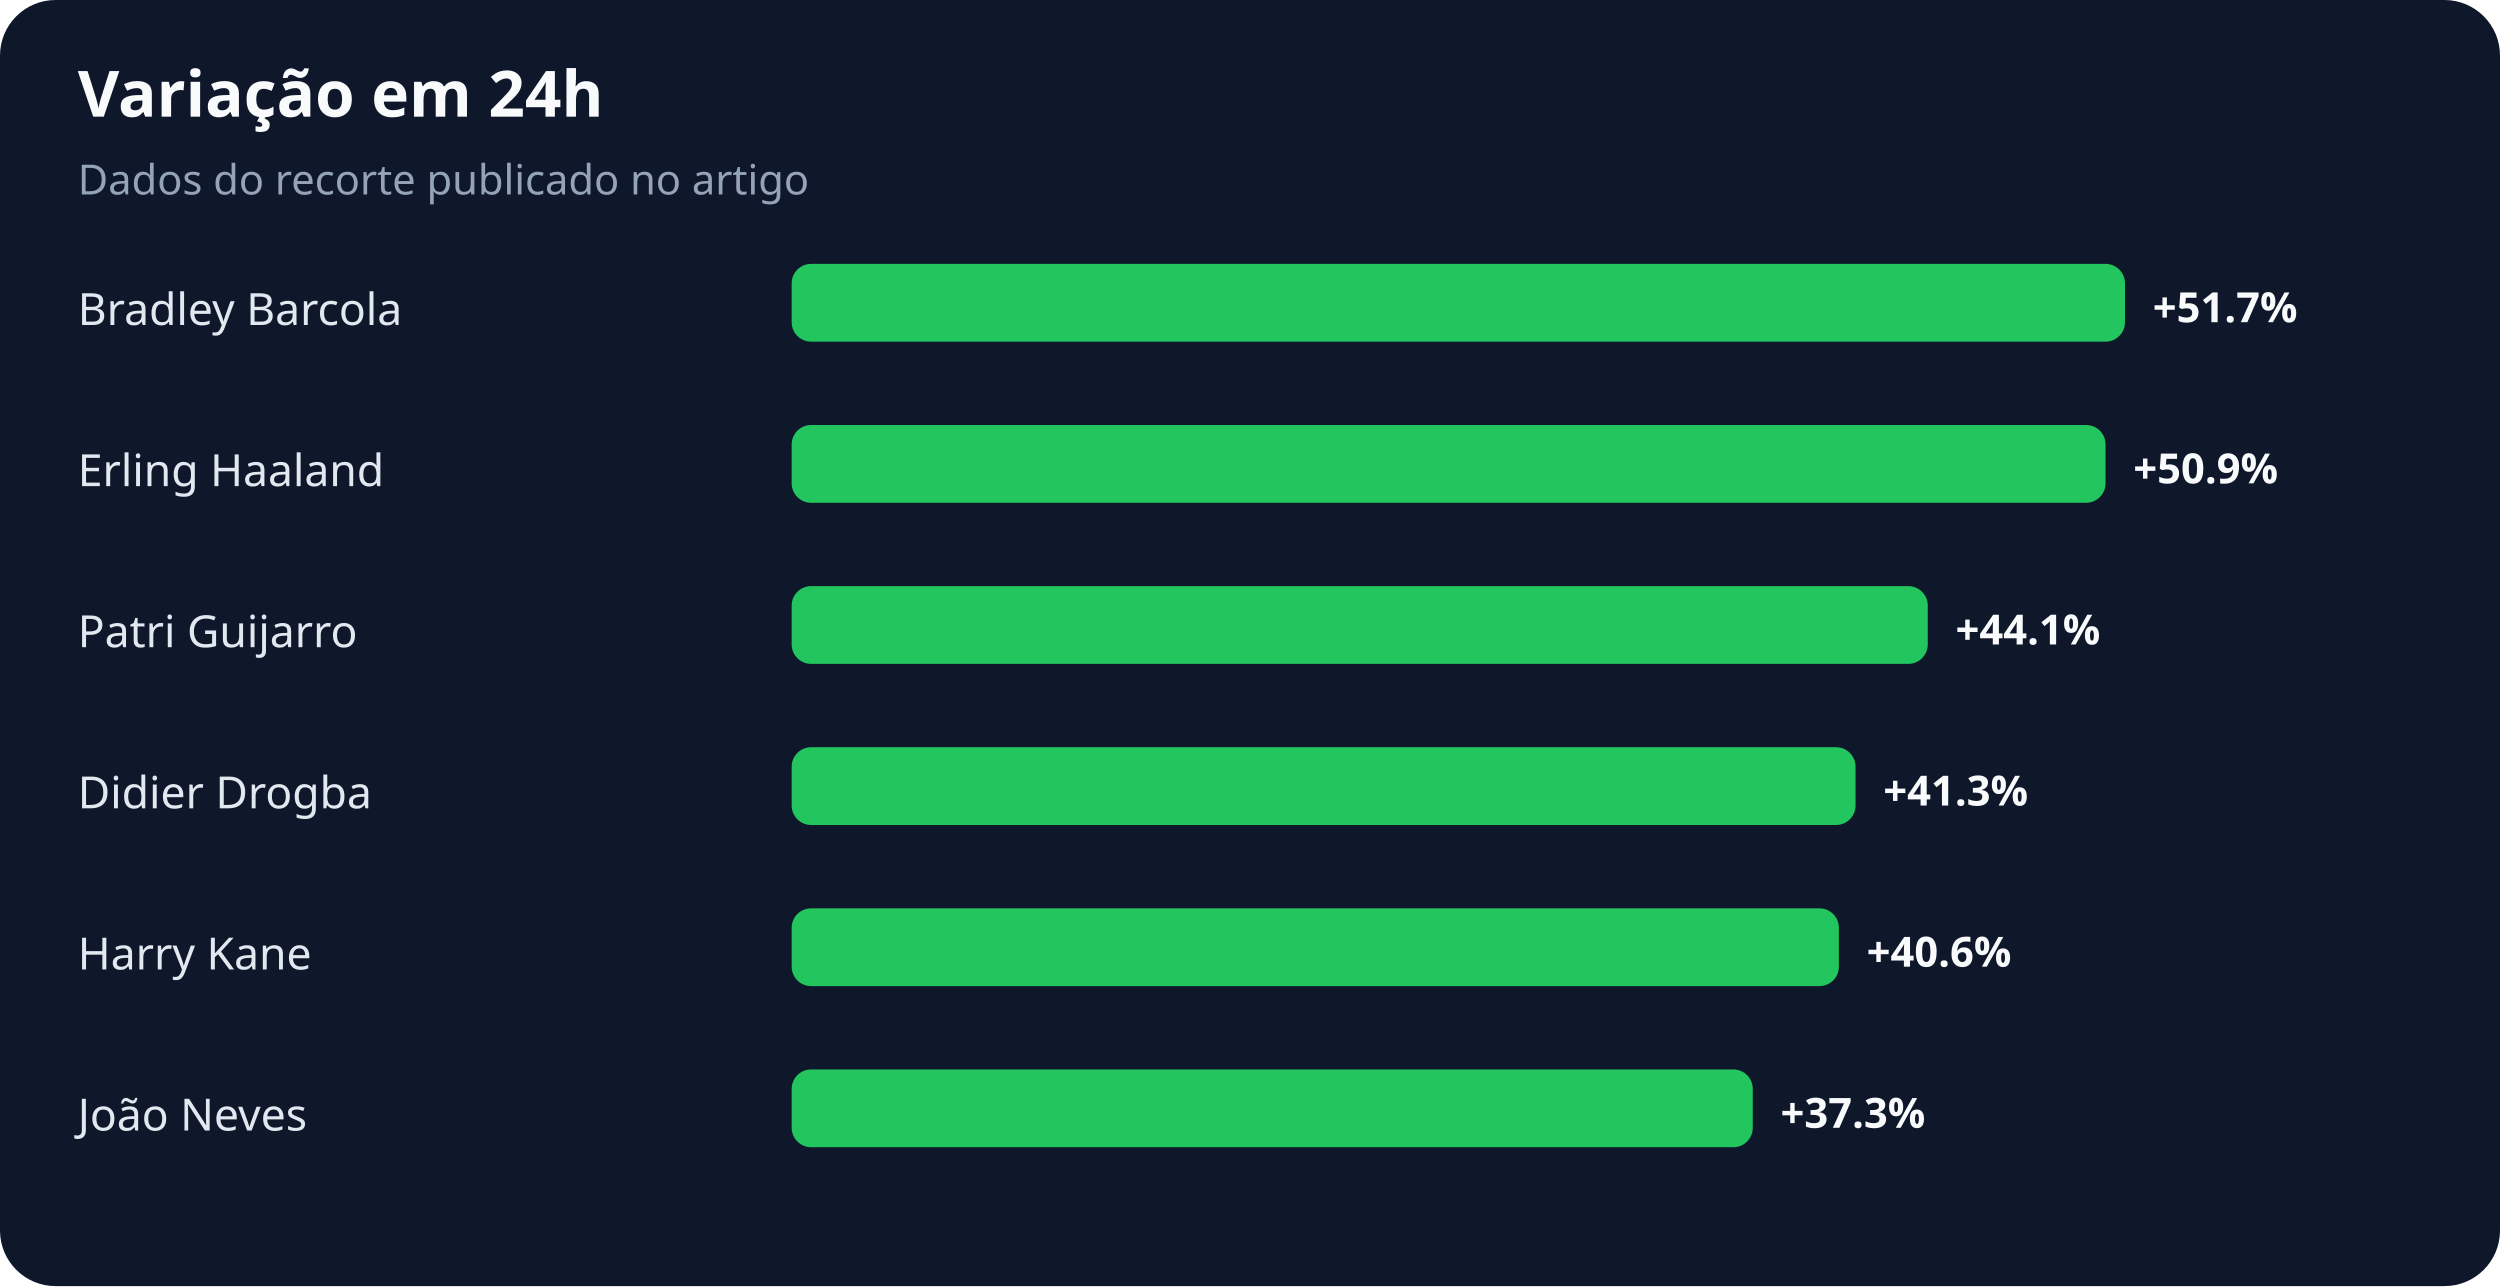
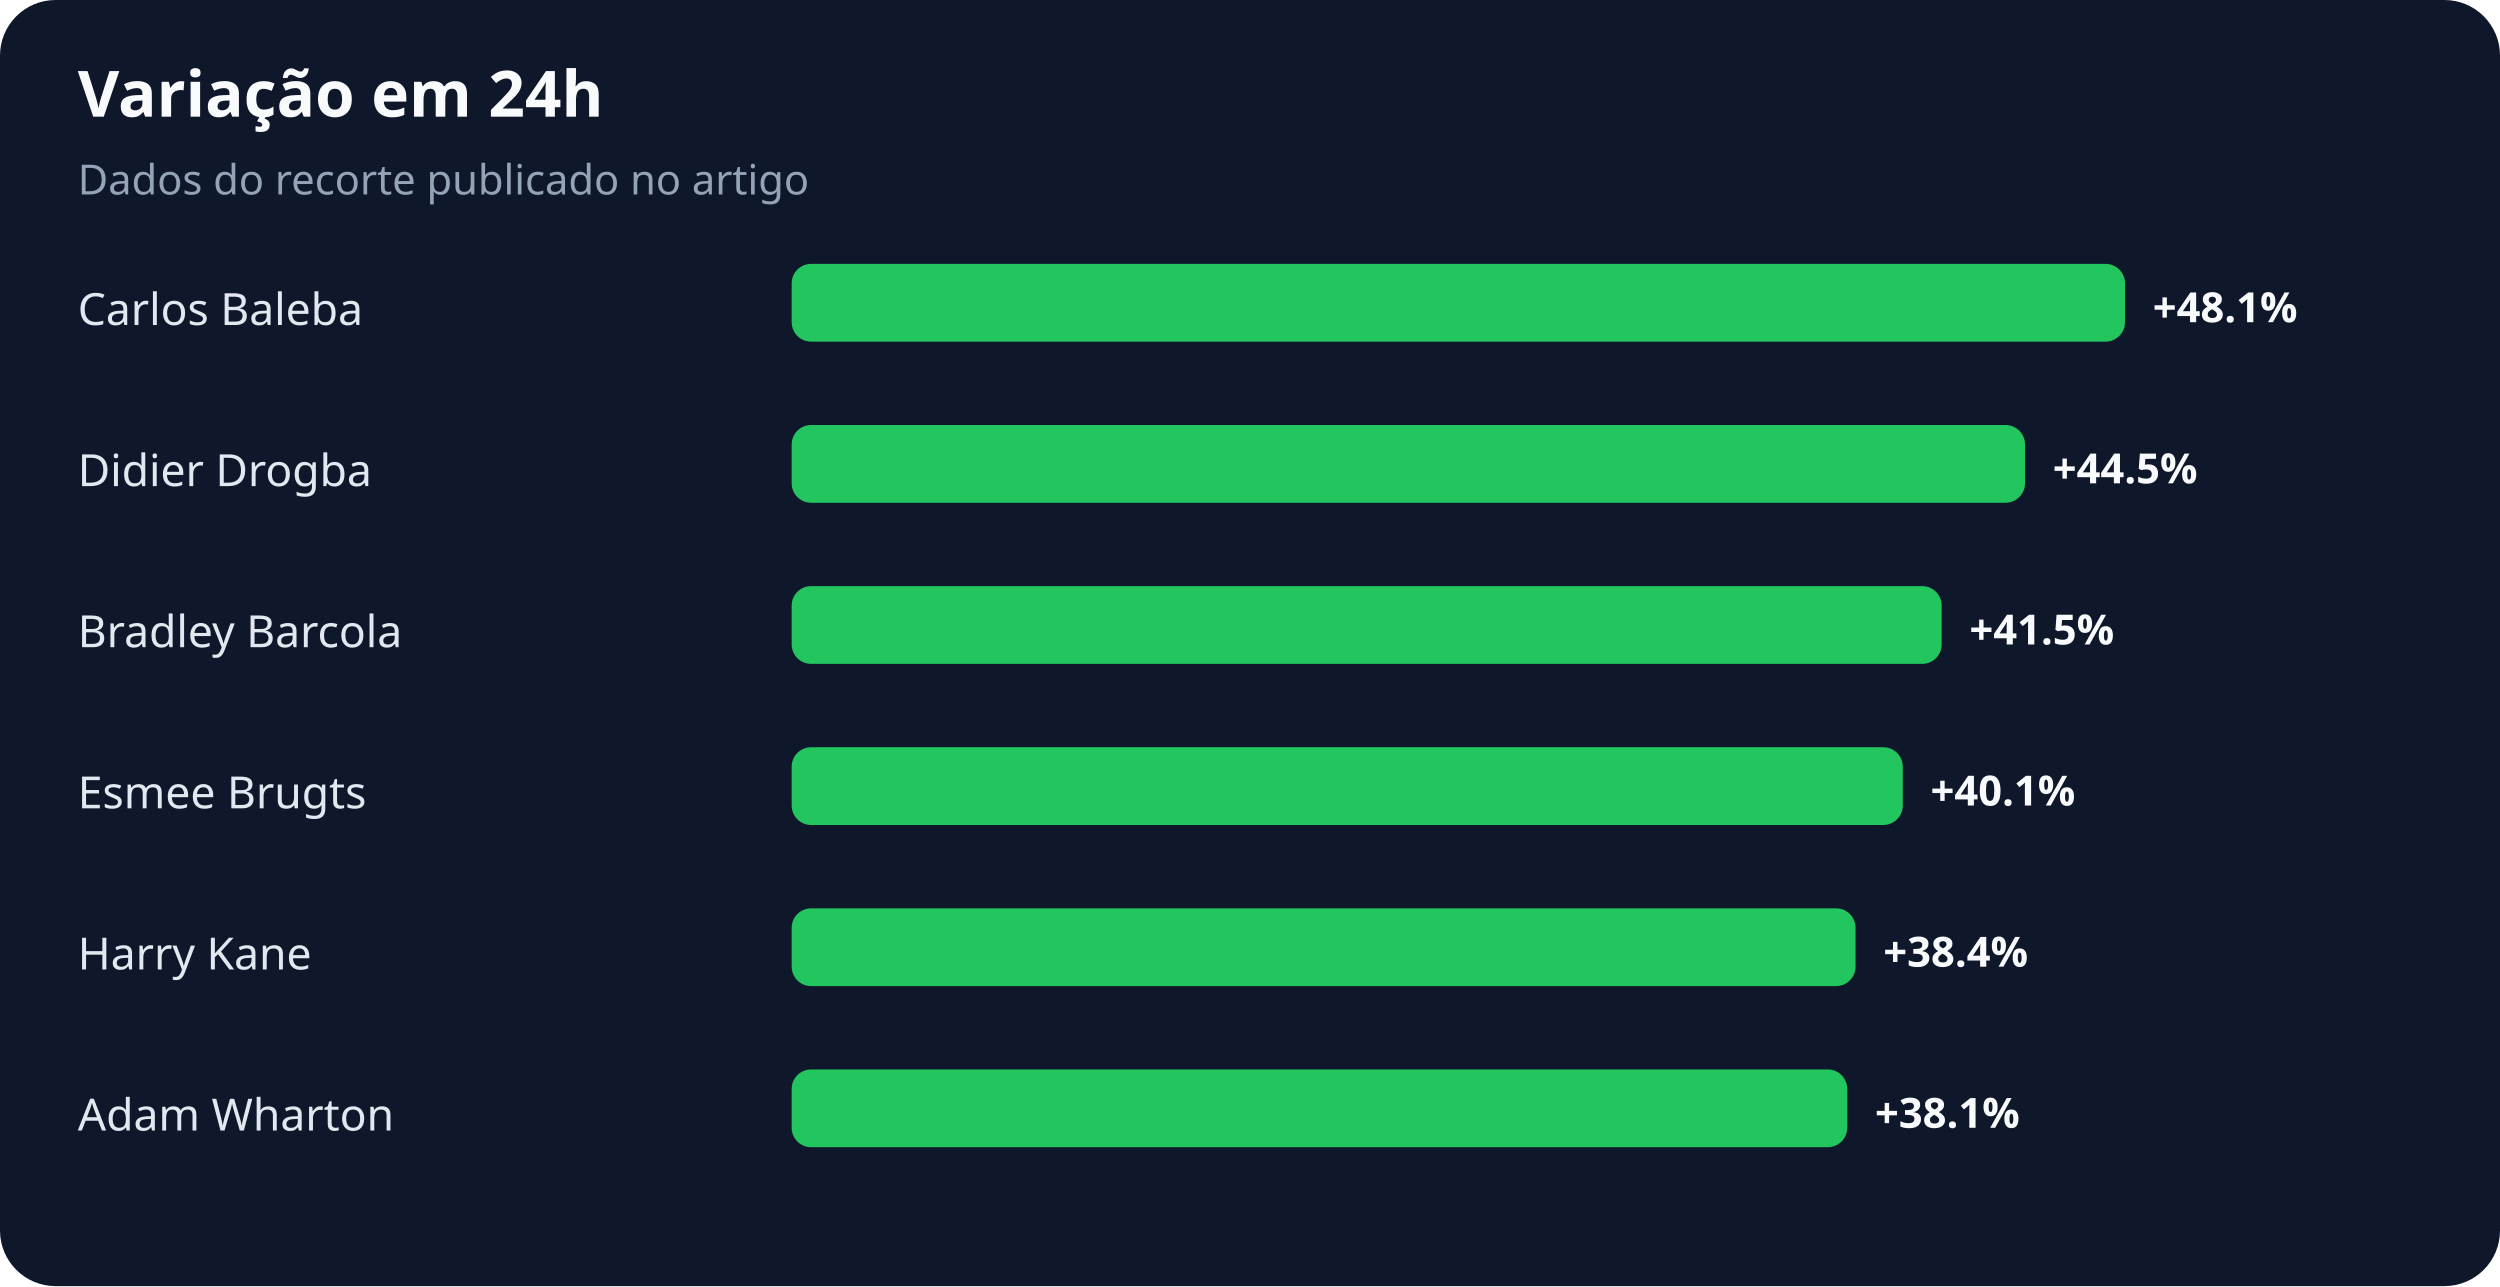
<svg xmlns="http://www.w3.org/2000/svg" width="900" height="463" viewBox="0 0 900 463" role="img" aria-labelledby="title desc">
  <rect width="100%" height="100%" rx="20" fill="#0f172a" />
  <text x="28" y="42" fill="#f8fafc" font-family="system-ui,sans-serif" font-size="23" font-weight="700">Variação em 24h</text>
  <text x="28" y="70" fill="#94a3b8" font-family="system-ui,sans-serif" font-size="15">Dados do recorte publicado no artigo</text>
-   <text x="28" y="117" fill="#e2e8f0" font-family="system-ui,sans-serif" font-size="16">Bradley Barcola</text>
+   <text x="28" y="117" fill="#e2e8f0" font-family="system-ui,sans-serif" font-size="16">Carlos Baleba</text>
  <rect x="285" y="95" width="480" height="28" rx="7" fill="#22c55e" />
-   <text x="775" y="116" fill="#f8fafc" font-family="system-ui,sans-serif" font-size="15" font-weight="700">+51.7%</text>
-   <text x="28" y="175" fill="#e2e8f0" font-family="system-ui,sans-serif" font-size="16">Erling Haaland</text>
-   <rect x="285" y="153" width="473" height="28" rx="7" fill="#22c55e" />
-   <text x="768" y="174" fill="#f8fafc" font-family="system-ui,sans-serif" font-size="15" font-weight="700">+50.9%</text>
-   <text x="28" y="233" fill="#e2e8f0" font-family="system-ui,sans-serif" font-size="16">Patri Guijarro</text>
-   <rect x="285" y="211" width="409" height="28" rx="7" fill="#22c55e" />
-   <text x="704" y="232" fill="#f8fafc" font-family="system-ui,sans-serif" font-size="15" font-weight="700">+44.1%</text>
-   <text x="28" y="291" fill="#e2e8f0" font-family="system-ui,sans-serif" font-size="16">Didier Drogba</text>
-   <rect x="285" y="269" width="383" height="28" rx="7" fill="#22c55e" />
-   <text x="678" y="290" fill="#f8fafc" font-family="system-ui,sans-serif" font-size="15" font-weight="700">+41.3%</text>
+   <text x="775" y="116" fill="#f8fafc" font-family="system-ui,sans-serif" font-size="15" font-weight="700">+48.1%</text>
+   <text x="28" y="175" fill="#e2e8f0" font-family="system-ui,sans-serif" font-size="16">Didier Drogba</text>
+   <rect x="285" y="153" width="444" height="28" rx="7" fill="#22c55e" />
+   <text x="739" y="174" fill="#f8fafc" font-family="system-ui,sans-serif" font-size="15" font-weight="700">+44.5%</text>
+   <text x="28" y="233" fill="#e2e8f0" font-family="system-ui,sans-serif" font-size="16">Bradley Barcola</text>
+   <rect x="285" y="211" width="414" height="28" rx="7" fill="#22c55e" />
+   <text x="709" y="232" fill="#f8fafc" font-family="system-ui,sans-serif" font-size="15" font-weight="700">+41.5%</text>
+   <text x="28" y="291" fill="#e2e8f0" font-family="system-ui,sans-serif" font-size="16">Esmee Brugts</text>
+   <rect x="285" y="269" width="400" height="28" rx="7" fill="#22c55e" />
+   <text x="695" y="290" fill="#f8fafc" font-family="system-ui,sans-serif" font-size="15" font-weight="700">+40.1%</text>
  <text x="28" y="349" fill="#e2e8f0" font-family="system-ui,sans-serif" font-size="16">Harry Kane</text>
-   <rect x="285" y="327" width="377" height="28" rx="7" fill="#22c55e" />
-   <text x="672" y="348" fill="#f8fafc" font-family="system-ui,sans-serif" font-size="15" font-weight="700">+40.6%</text>
-   <text x="28" y="407" fill="#e2e8f0" font-family="system-ui,sans-serif" font-size="16">João Neves</text>
-   <rect x="285" y="385" width="346" height="28" rx="7" fill="#22c55e" />
-   <text x="641" y="406" fill="#f8fafc" font-family="system-ui,sans-serif" font-size="15" font-weight="700">+37.3%</text>
+   <rect x="285" y="327" width="383" height="28" rx="7" fill="#22c55e" />
+   <text x="678" y="348" fill="#f8fafc" font-family="system-ui,sans-serif" font-size="15" font-weight="700">+38.4%</text>
+   <text x="28" y="407" fill="#e2e8f0" font-family="system-ui,sans-serif" font-size="16">Adam Wharton</text>
+   <rect x="285" y="385" width="380" height="28" rx="7" fill="#22c55e" />
+   <text x="675" y="406" fill="#f8fafc" font-family="system-ui,sans-serif" font-size="15" font-weight="700">+38.1%</text>
</svg>
